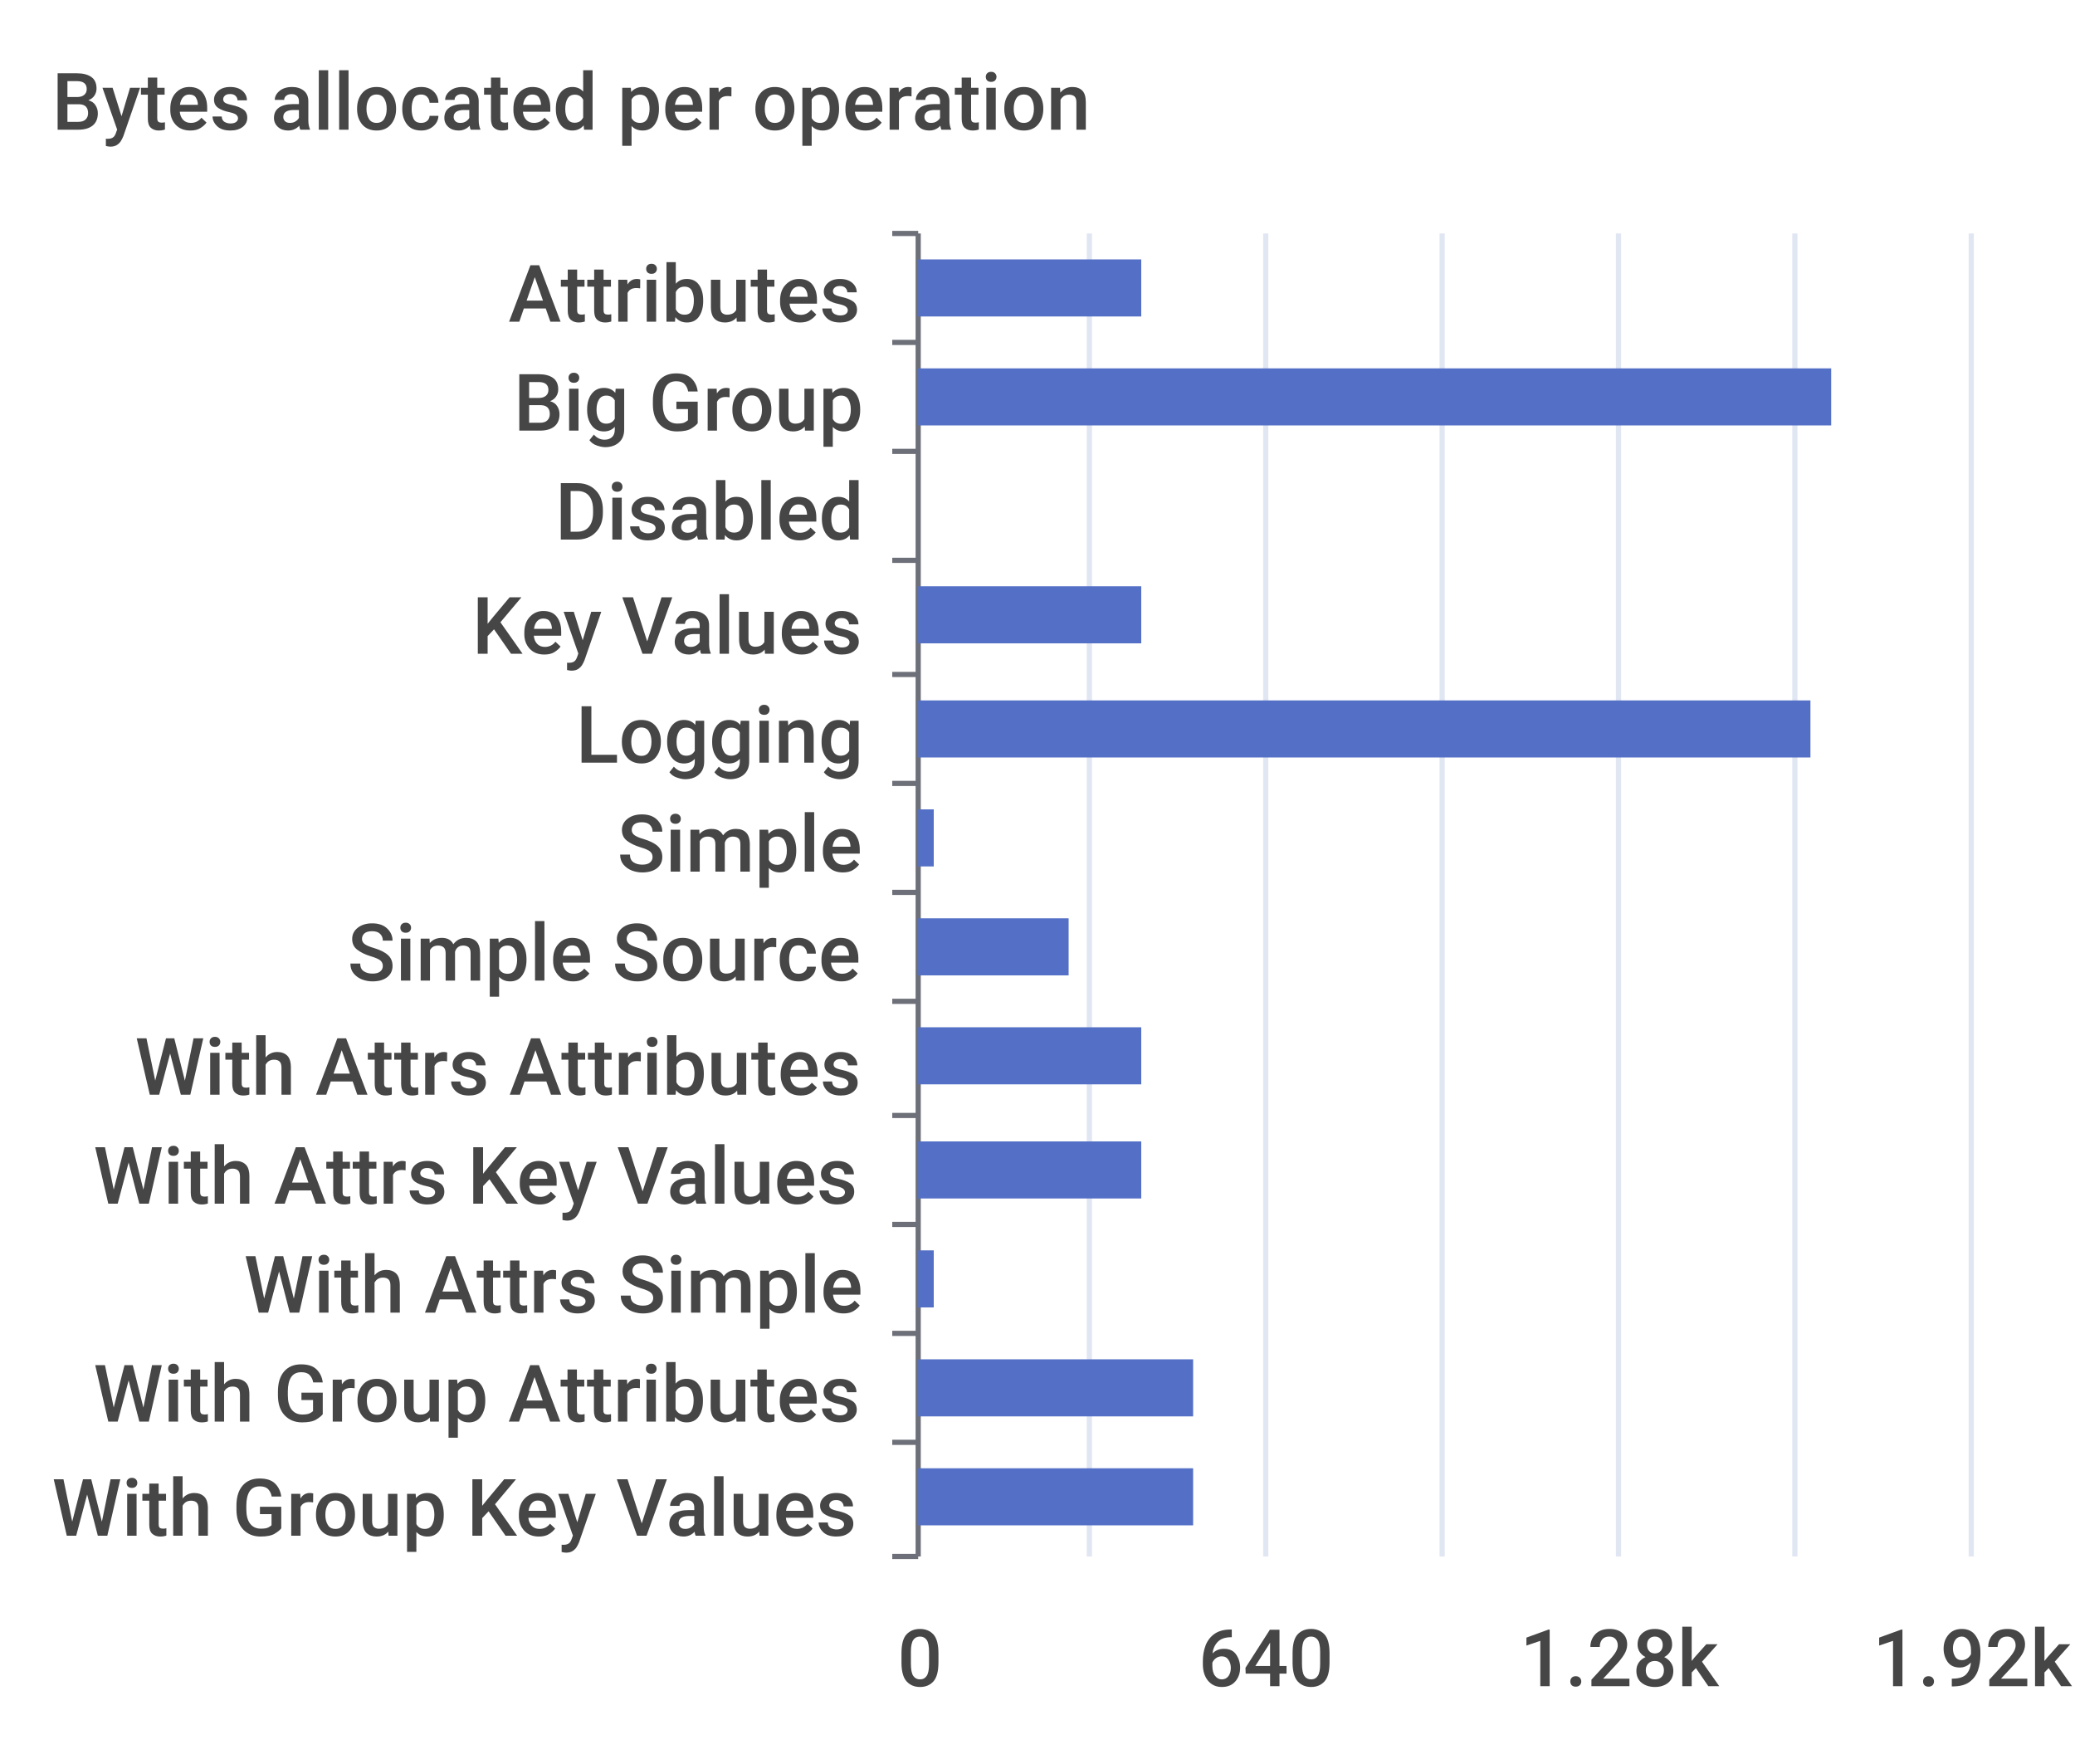
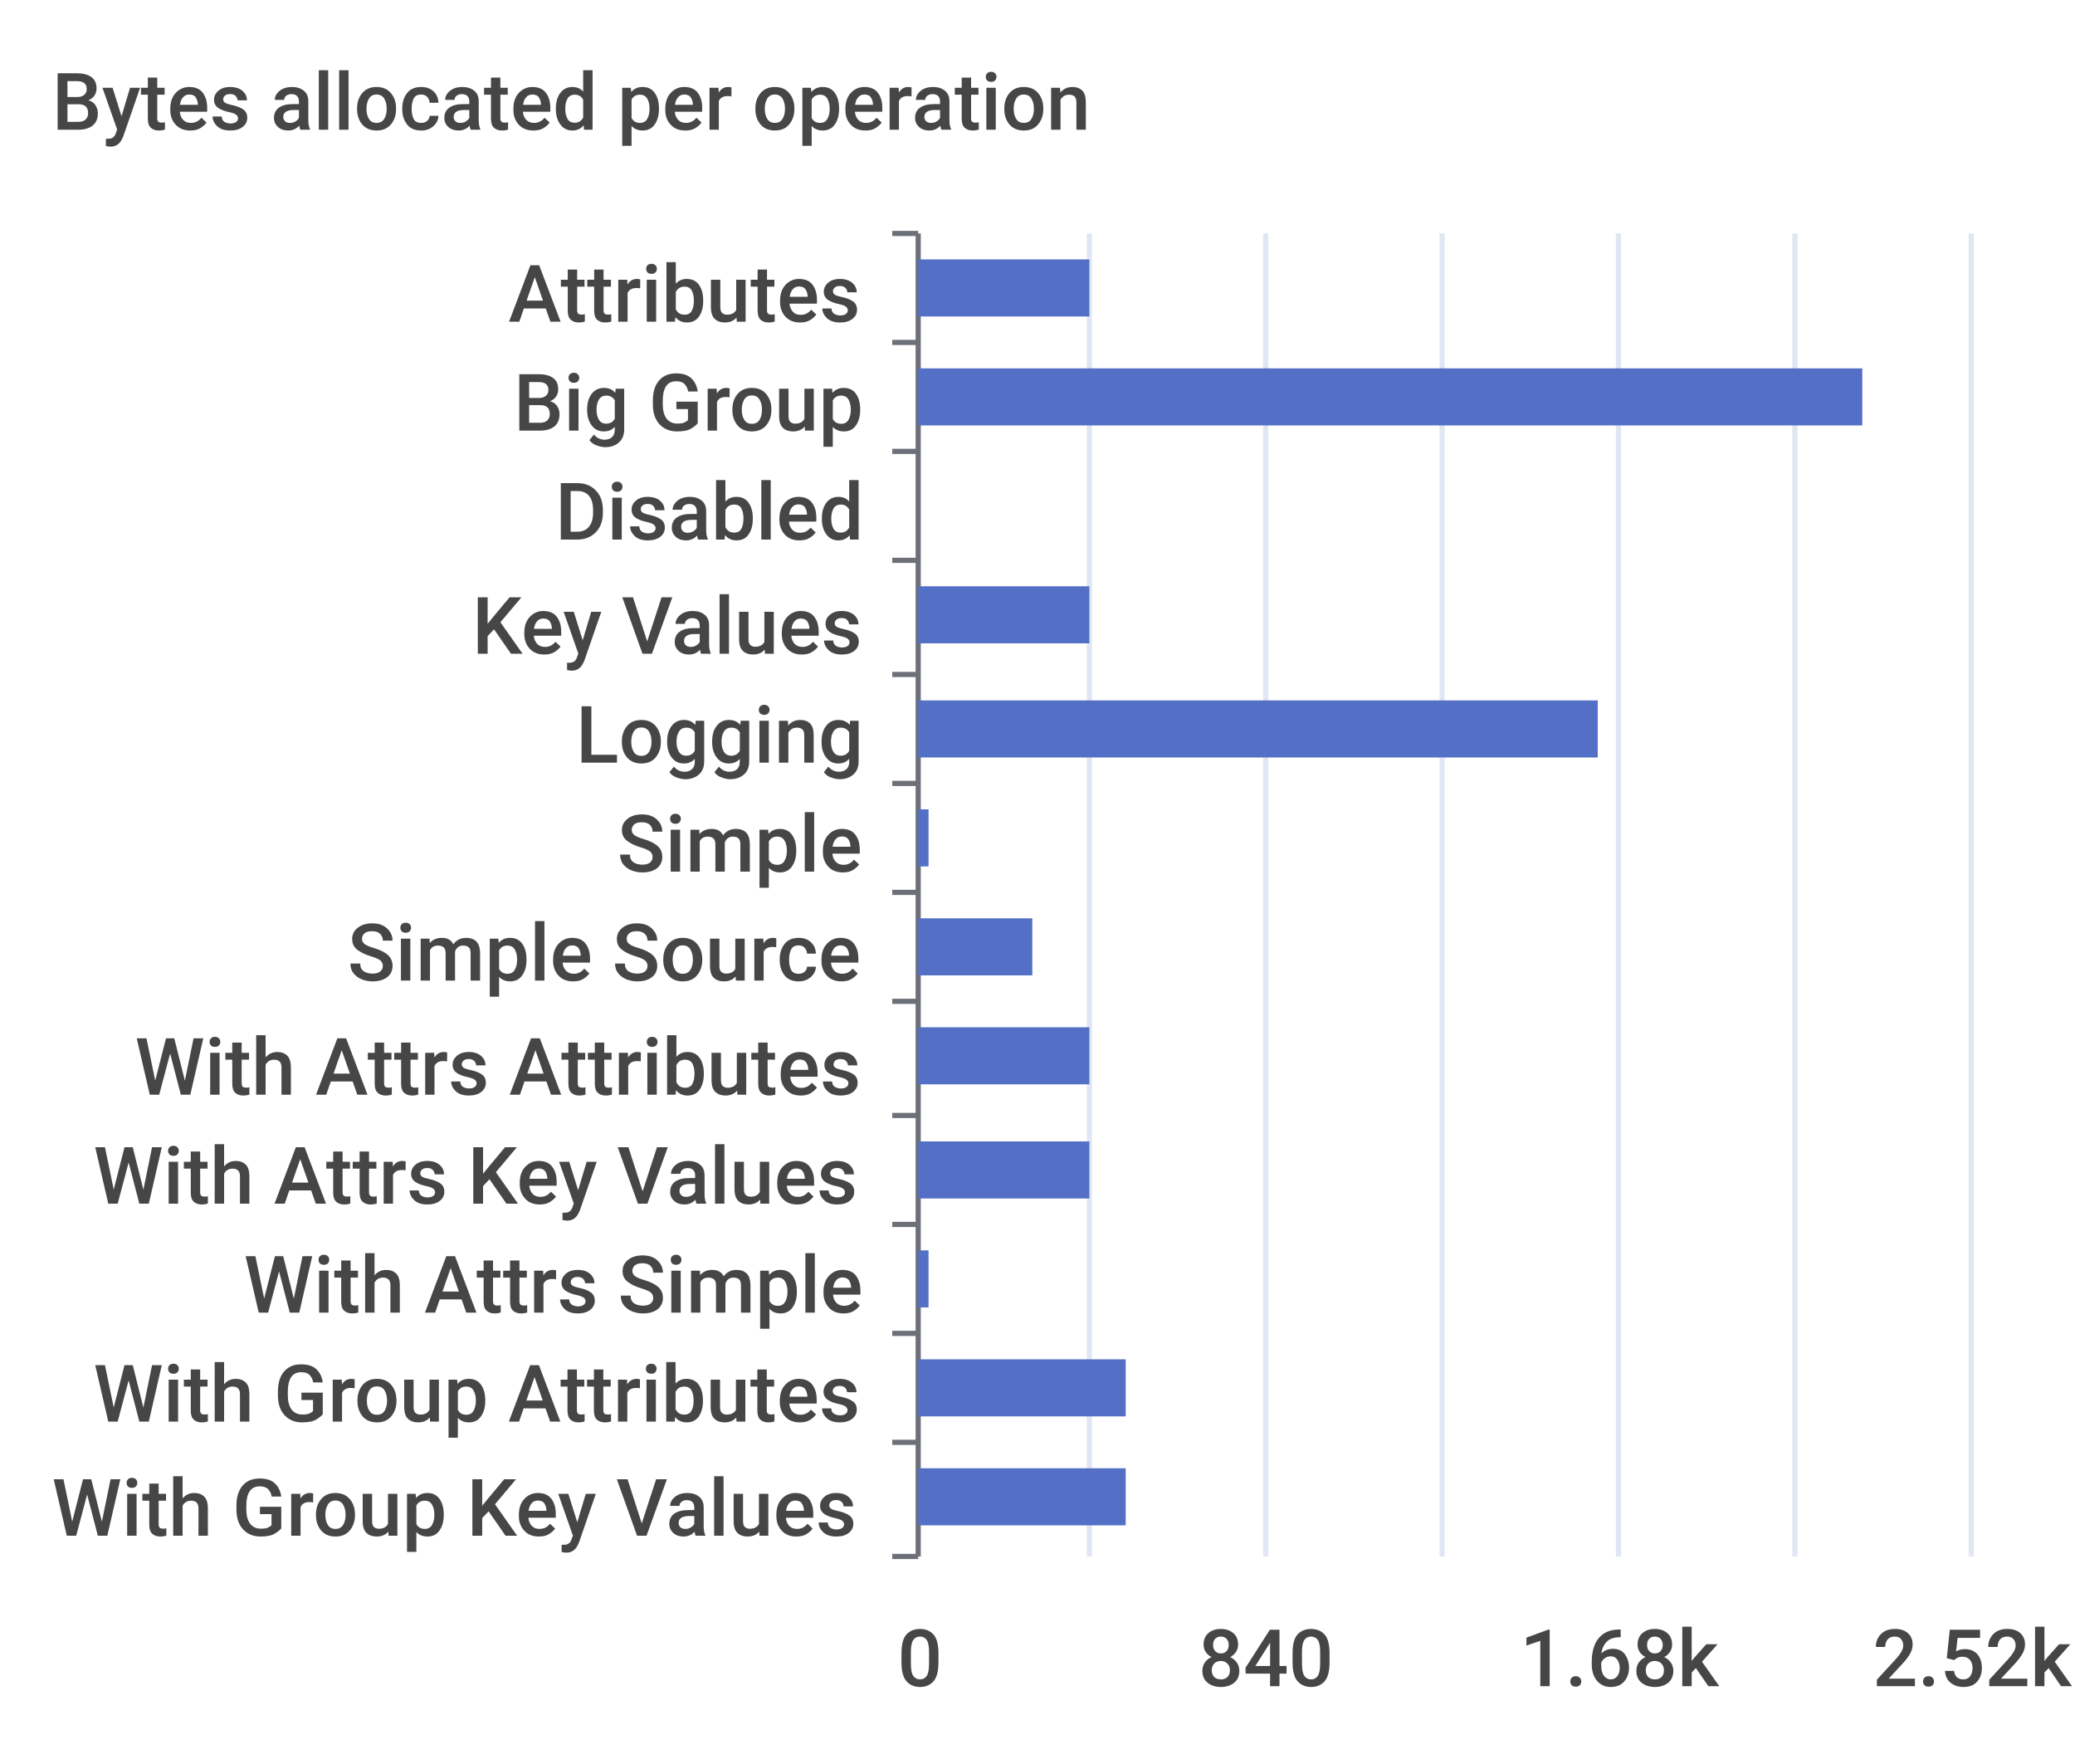
<svg xmlns="http://www.w3.org/2000/svg" width="400" height="340">\n<path d="M 0 0 L 400 0 L 400 340 L 0 340 L 0 0" style="stroke-width:0;stroke:none;fill:rgba(255,255,255,1.0)" />
  <text x="10" y="25" style="stroke-width:0;stroke:none;fill:rgba(70,70,70,1.0);font-size:15.3px;font-family:'Roboto Medium',sans-serif">Bytes allocated per operation</text>
  <path d="M 172 45 L 177 45" style="stroke-width:1;stroke:rgba(110,112,121,1.0);fill:none" />
  <path d="M 172 66 L 177 66" style="stroke-width:1;stroke:rgba(110,112,121,1.0);fill:none" />
  <path d="M 172 87 L 177 87" style="stroke-width:1;stroke:rgba(110,112,121,1.0);fill:none" />
  <path d="M 172 108 L 177 108" style="stroke-width:1;stroke:rgba(110,112,121,1.0);fill:none" />
  <path d="M 172 130 L 177 130" style="stroke-width:1;stroke:rgba(110,112,121,1.0);fill:none" />
  <path d="M 172 151 L 177 151" style="stroke-width:1;stroke:rgba(110,112,121,1.0);fill:none" />
  <path d="M 172 172 L 177 172" style="stroke-width:1;stroke:rgba(110,112,121,1.0);fill:none" />
  <path d="M 172 193 L 177 193" style="stroke-width:1;stroke:rgba(110,112,121,1.0);fill:none" />
  <path d="M 172 215 L 177 215" style="stroke-width:1;stroke:rgba(110,112,121,1.0);fill:none" />
  <path d="M 172 236 L 177 236" style="stroke-width:1;stroke:rgba(110,112,121,1.0);fill:none" />
  <path d="M 172 257 L 177 257" style="stroke-width:1;stroke:rgba(110,112,121,1.0);fill:none" />
  <path d="M 172 278 L 177 278" style="stroke-width:1;stroke:rgba(110,112,121,1.0);fill:none" />
  <path d="M 172 300 L 177 300" style="stroke-width:1;stroke:rgba(110,112,121,1.0);fill:none" />
  <path d="M 177 45 L 177 300" style="stroke-width:1;stroke:rgba(110,112,121,1.0);fill:none" />
  <text x="98" y="62" style="stroke-width:0;stroke:none;fill:rgba(70,70,70,1.0);font-size:15.3px;font-family:'Roboto Medium',sans-serif">Attributes</text>
  <text x="99" y="83" style="stroke-width:0;stroke:none;fill:rgba(70,70,70,1.0);font-size:15.3px;font-family:'Roboto Medium',sans-serif">Big Group</text>
  <text x="107" y="104" style="stroke-width:0;stroke:none;fill:rgba(70,70,70,1.0);font-size:15.3px;font-family:'Roboto Medium',sans-serif">Disabled</text>
  <text x="91" y="126" style="stroke-width:0;stroke:none;fill:rgba(70,70,70,1.0);font-size:15.3px;font-family:'Roboto Medium',sans-serif">Key Values</text>
  <text x="111" y="147" style="stroke-width:0;stroke:none;fill:rgba(70,70,70,1.0);font-size:15.3px;font-family:'Roboto Medium',sans-serif">Logging</text>
  <text x="119" y="168" style="stroke-width:0;stroke:none;fill:rgba(70,70,70,1.0);font-size:15.3px;font-family:'Roboto Medium',sans-serif">Simple</text>
  <text x="67" y="189" style="stroke-width:0;stroke:none;fill:rgba(70,70,70,1.0);font-size:15.3px;font-family:'Roboto Medium',sans-serif">Simple Source</text>
  <text x="26" y="211" style="stroke-width:0;stroke:none;fill:rgba(70,70,70,1.0);font-size:15.3px;font-family:'Roboto Medium',sans-serif">With Attrs Attributes</text>
  <text x="18" y="232" style="stroke-width:0;stroke:none;fill:rgba(70,70,70,1.0);font-size:15.3px;font-family:'Roboto Medium',sans-serif">With Attrs Key Values</text>
  <text x="47" y="253" style="stroke-width:0;stroke:none;fill:rgba(70,70,70,1.0);font-size:15.3px;font-family:'Roboto Medium',sans-serif">With Attrs Simple</text>
  <text x="18" y="274" style="stroke-width:0;stroke:none;fill:rgba(70,70,70,1.0);font-size:15.3px;font-family:'Roboto Medium',sans-serif">With Group Attributes</text>
  <text x="10" y="296" style="stroke-width:0;stroke:none;fill:rgba(70,70,70,1.0);font-size:15.3px;font-family:'Roboto Medium',sans-serif">With Group Key Values</text>
  <text x="173" y="325" style="stroke-width:0;stroke:none;fill:rgba(70,70,70,1.0);font-size:15.3px;font-family:'Roboto Medium',sans-serif">0</text>
-   <text x="231" y="325" style="stroke-width:0;stroke:none;fill:rgba(70,70,70,1.0);font-size:15.3px;font-family:'Roboto Medium',sans-serif">640</text>
-   <text x="293" y="325" style="stroke-width:0;stroke:none;fill:rgba(70,70,70,1.0);font-size:15.3px;font-family:'Roboto Medium',sans-serif">1.28k</text>
-   <text x="361" y="325" style="stroke-width:0;stroke:none;fill:rgba(70,70,70,1.0);font-size:15.3px;font-family:'Roboto Medium',sans-serif">1.92k</text>
+   <text x="231" y="325" style="stroke-width:0;stroke:none;fill:rgba(70,70,70,1.0);font-size:15.3px;font-family:'Roboto Medium',sans-serif">840</text>
+   <text x="293" y="325" style="stroke-width:0;stroke:none;fill:rgba(70,70,70,1.0);font-size:15.3px;font-family:'Roboto Medium',sans-serif">1.68k</text>
+   <text x="361" y="325" style="stroke-width:0;stroke:none;fill:rgba(70,70,70,1.0);font-size:15.3px;font-family:'Roboto Medium',sans-serif">2.52k</text>
  <path d="M 210 45 L 210 300" style="stroke-width:1;stroke:rgba(224,230,242,1.0);fill:none" />
  <path d="M 244 45 L 244 300" style="stroke-width:1;stroke:rgba(224,230,242,1.0);fill:none" />
  <path d="M 278 45 L 278 300" style="stroke-width:1;stroke:rgba(224,230,242,1.0);fill:none" />
  <path d="M 312 45 L 312 300" style="stroke-width:1;stroke:rgba(224,230,242,1.0);fill:none" />
  <path d="M 346 45 L 346 300" style="stroke-width:1;stroke:rgba(224,230,242,1.0);fill:none" />
  <path d="M 380 45 L 380 300" style="stroke-width:1;stroke:rgba(224,230,242,1.0);fill:none" />
-   <path d="M 177 283 L 230 283 L 230 294 L 177 294 L 177 283" style="stroke-width:0;stroke:none;fill:rgba(84,112,198,1.0)" />
-   <path d="M 177 262 L 230 262 L 230 273 L 177 273 L 177 262" style="stroke-width:0;stroke:none;fill:rgba(84,112,198,1.0)" />
-   <path d="M 177 241 L 180 241 L 180 252 L 177 252 L 177 241" style="stroke-width:0;stroke:none;fill:rgba(84,112,198,1.0)" />
-   <path d="M 177 220 L 220 220 L 220 231 L 177 231 L 177 220" style="stroke-width:0;stroke:none;fill:rgba(84,112,198,1.0)" />
-   <path d="M 177 198 L 220 198 L 220 209 L 177 209 L 177 198" style="stroke-width:0;stroke:none;fill:rgba(84,112,198,1.0)" />
-   <path d="M 177 177 L 206 177 L 206 188 L 177 188 L 177 177" style="stroke-width:0;stroke:none;fill:rgba(84,112,198,1.0)" />
-   <path d="M 177 156 L 180 156 L 180 167 L 177 167 L 177 156" style="stroke-width:0;stroke:none;fill:rgba(84,112,198,1.0)" />
-   <path d="M 177 135 L 349 135 L 349 146 L 177 146 L 177 135" style="stroke-width:0;stroke:none;fill:rgba(84,112,198,1.0)" />
-   <path d="M 177 113 L 220 113 L 220 124 L 177 124 L 177 113" style="stroke-width:0;stroke:none;fill:rgba(84,112,198,1.0)" />
+   <path d="M 177 283 L 217 283 L 217 294 L 177 294 L 177 283" style="stroke-width:0;stroke:none;fill:rgba(84,112,198,1.0)" />
+   <path d="M 177 262 L 217 262 L 217 273 L 177 273 L 177 262" style="stroke-width:0;stroke:none;fill:rgba(84,112,198,1.0)" />
+   <path d="M 177 241 L 179 241 L 179 252 L 177 252 L 177 241" style="stroke-width:0;stroke:none;fill:rgba(84,112,198,1.0)" />
+   <path d="M 177 220 L 210 220 L 210 231 L 177 231 L 177 220" style="stroke-width:0;stroke:none;fill:rgba(84,112,198,1.0)" />
+   <path d="M 177 198 L 210 198 L 210 209 L 177 209 L 177 198" style="stroke-width:0;stroke:none;fill:rgba(84,112,198,1.0)" />
+   <path d="M 177 177 L 199 177 L 199 188 L 177 188 L 177 177" style="stroke-width:0;stroke:none;fill:rgba(84,112,198,1.0)" />
+   <path d="M 177 156 L 179 156 L 179 167 L 177 167 L 177 156" style="stroke-width:0;stroke:none;fill:rgba(84,112,198,1.0)" />
+   <path d="M 177 135 L 308 135 L 308 146 L 177 146 L 177 135" style="stroke-width:0;stroke:none;fill:rgba(84,112,198,1.0)" />
+   <path d="M 177 113 L 210 113 L 210 124 L 177 124 L 177 113" style="stroke-width:0;stroke:none;fill:rgba(84,112,198,1.0)" />
  <path d="M 177 92 L 177 92 L 177 103 L 177 103 L 177 92" style="stroke-width:0;stroke:none;fill:rgba(84,112,198,1.0)" />
-   <path d="M 177 71 L 353 71 L 353 82 L 177 82 L 177 71" style="stroke-width:0;stroke:none;fill:rgba(84,112,198,1.0)" />
-   <path d="M 177 50 L 220 50 L 220 61 L 177 61 L 177 50" style="stroke-width:0;stroke:none;fill:rgba(84,112,198,1.0)" />
+   <path d="M 177 71 L 359 71 L 359 82 L 177 82 L 177 71" style="stroke-width:0;stroke:none;fill:rgba(84,112,198,1.0)" />
+   <path d="M 177 50 L 210 50 L 210 61 L 177 61 L 177 50" style="stroke-width:0;stroke:none;fill:rgba(84,112,198,1.0)" />
</svg>
